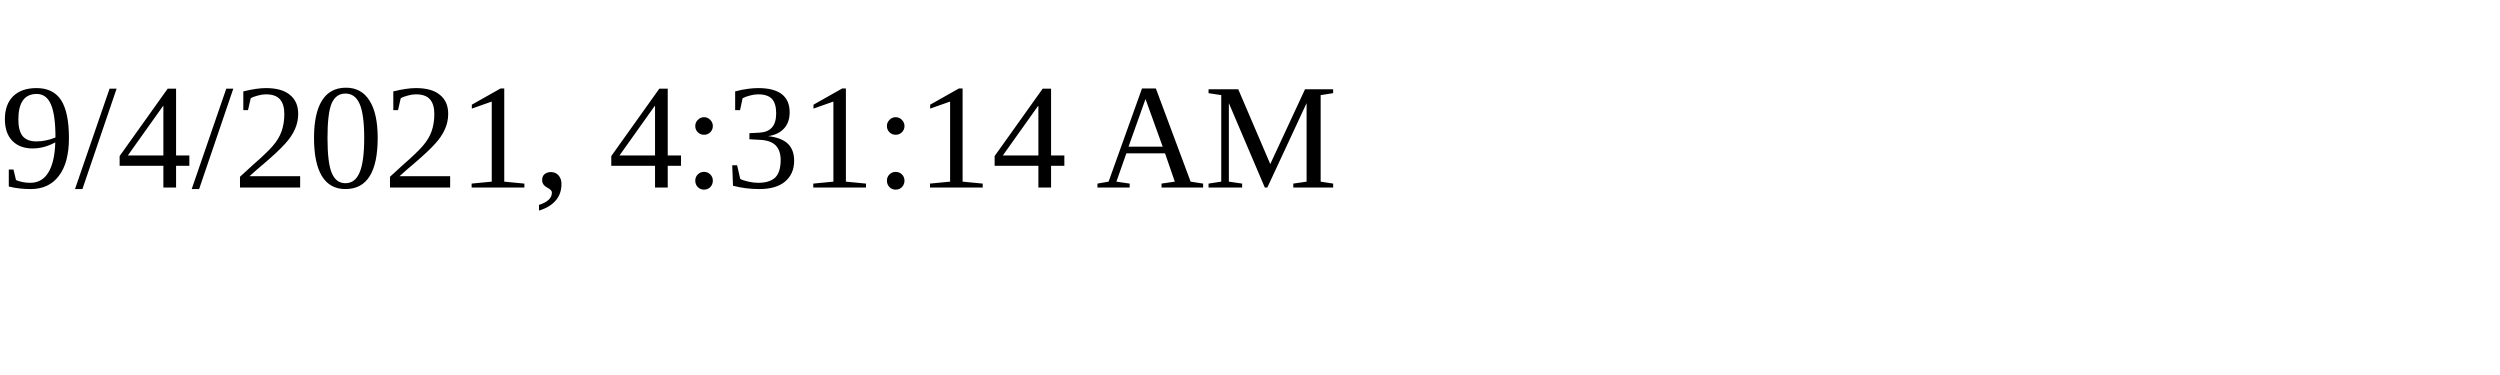
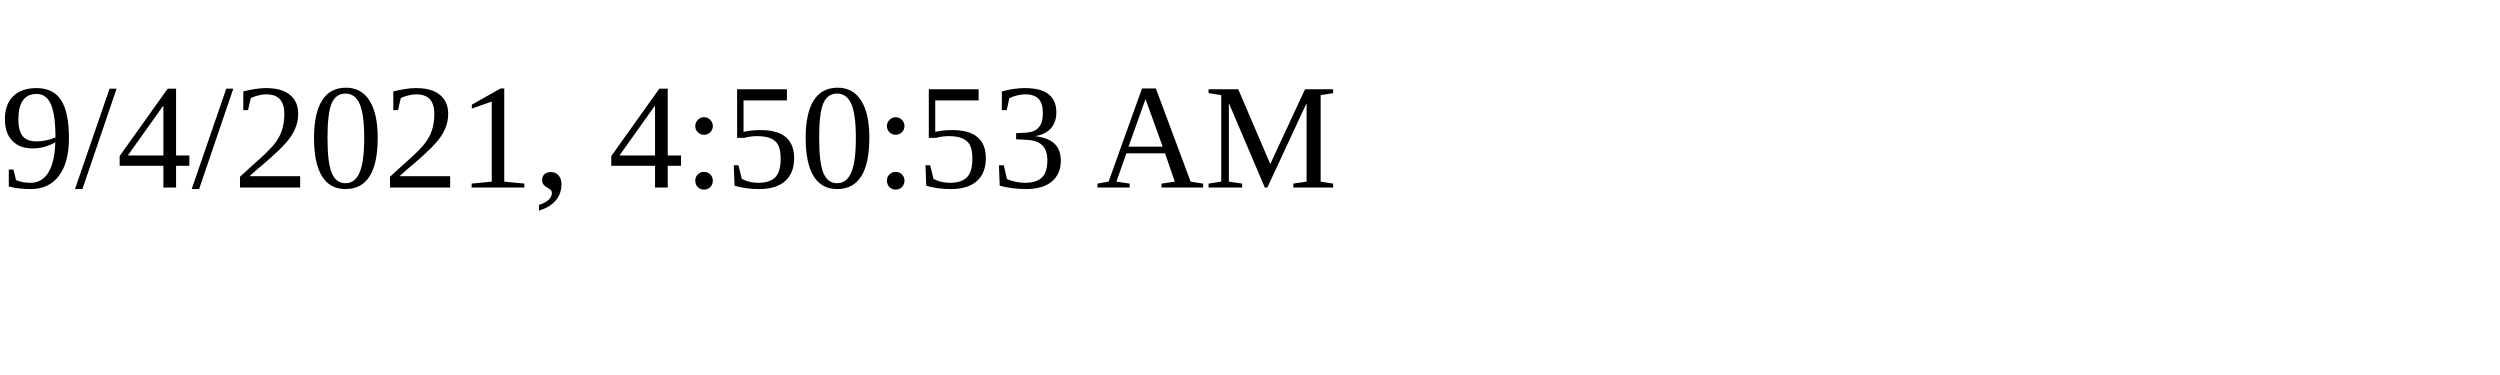
<svg xmlns="http://www.w3.org/2000/svg" height="30" width="200">
-   <text x="0" y="15">9/4/2021, 4:31:14 AM</text>
+   <text x="0" y="15">9/4/2021, 4:50:53 AM</text>
</svg>
